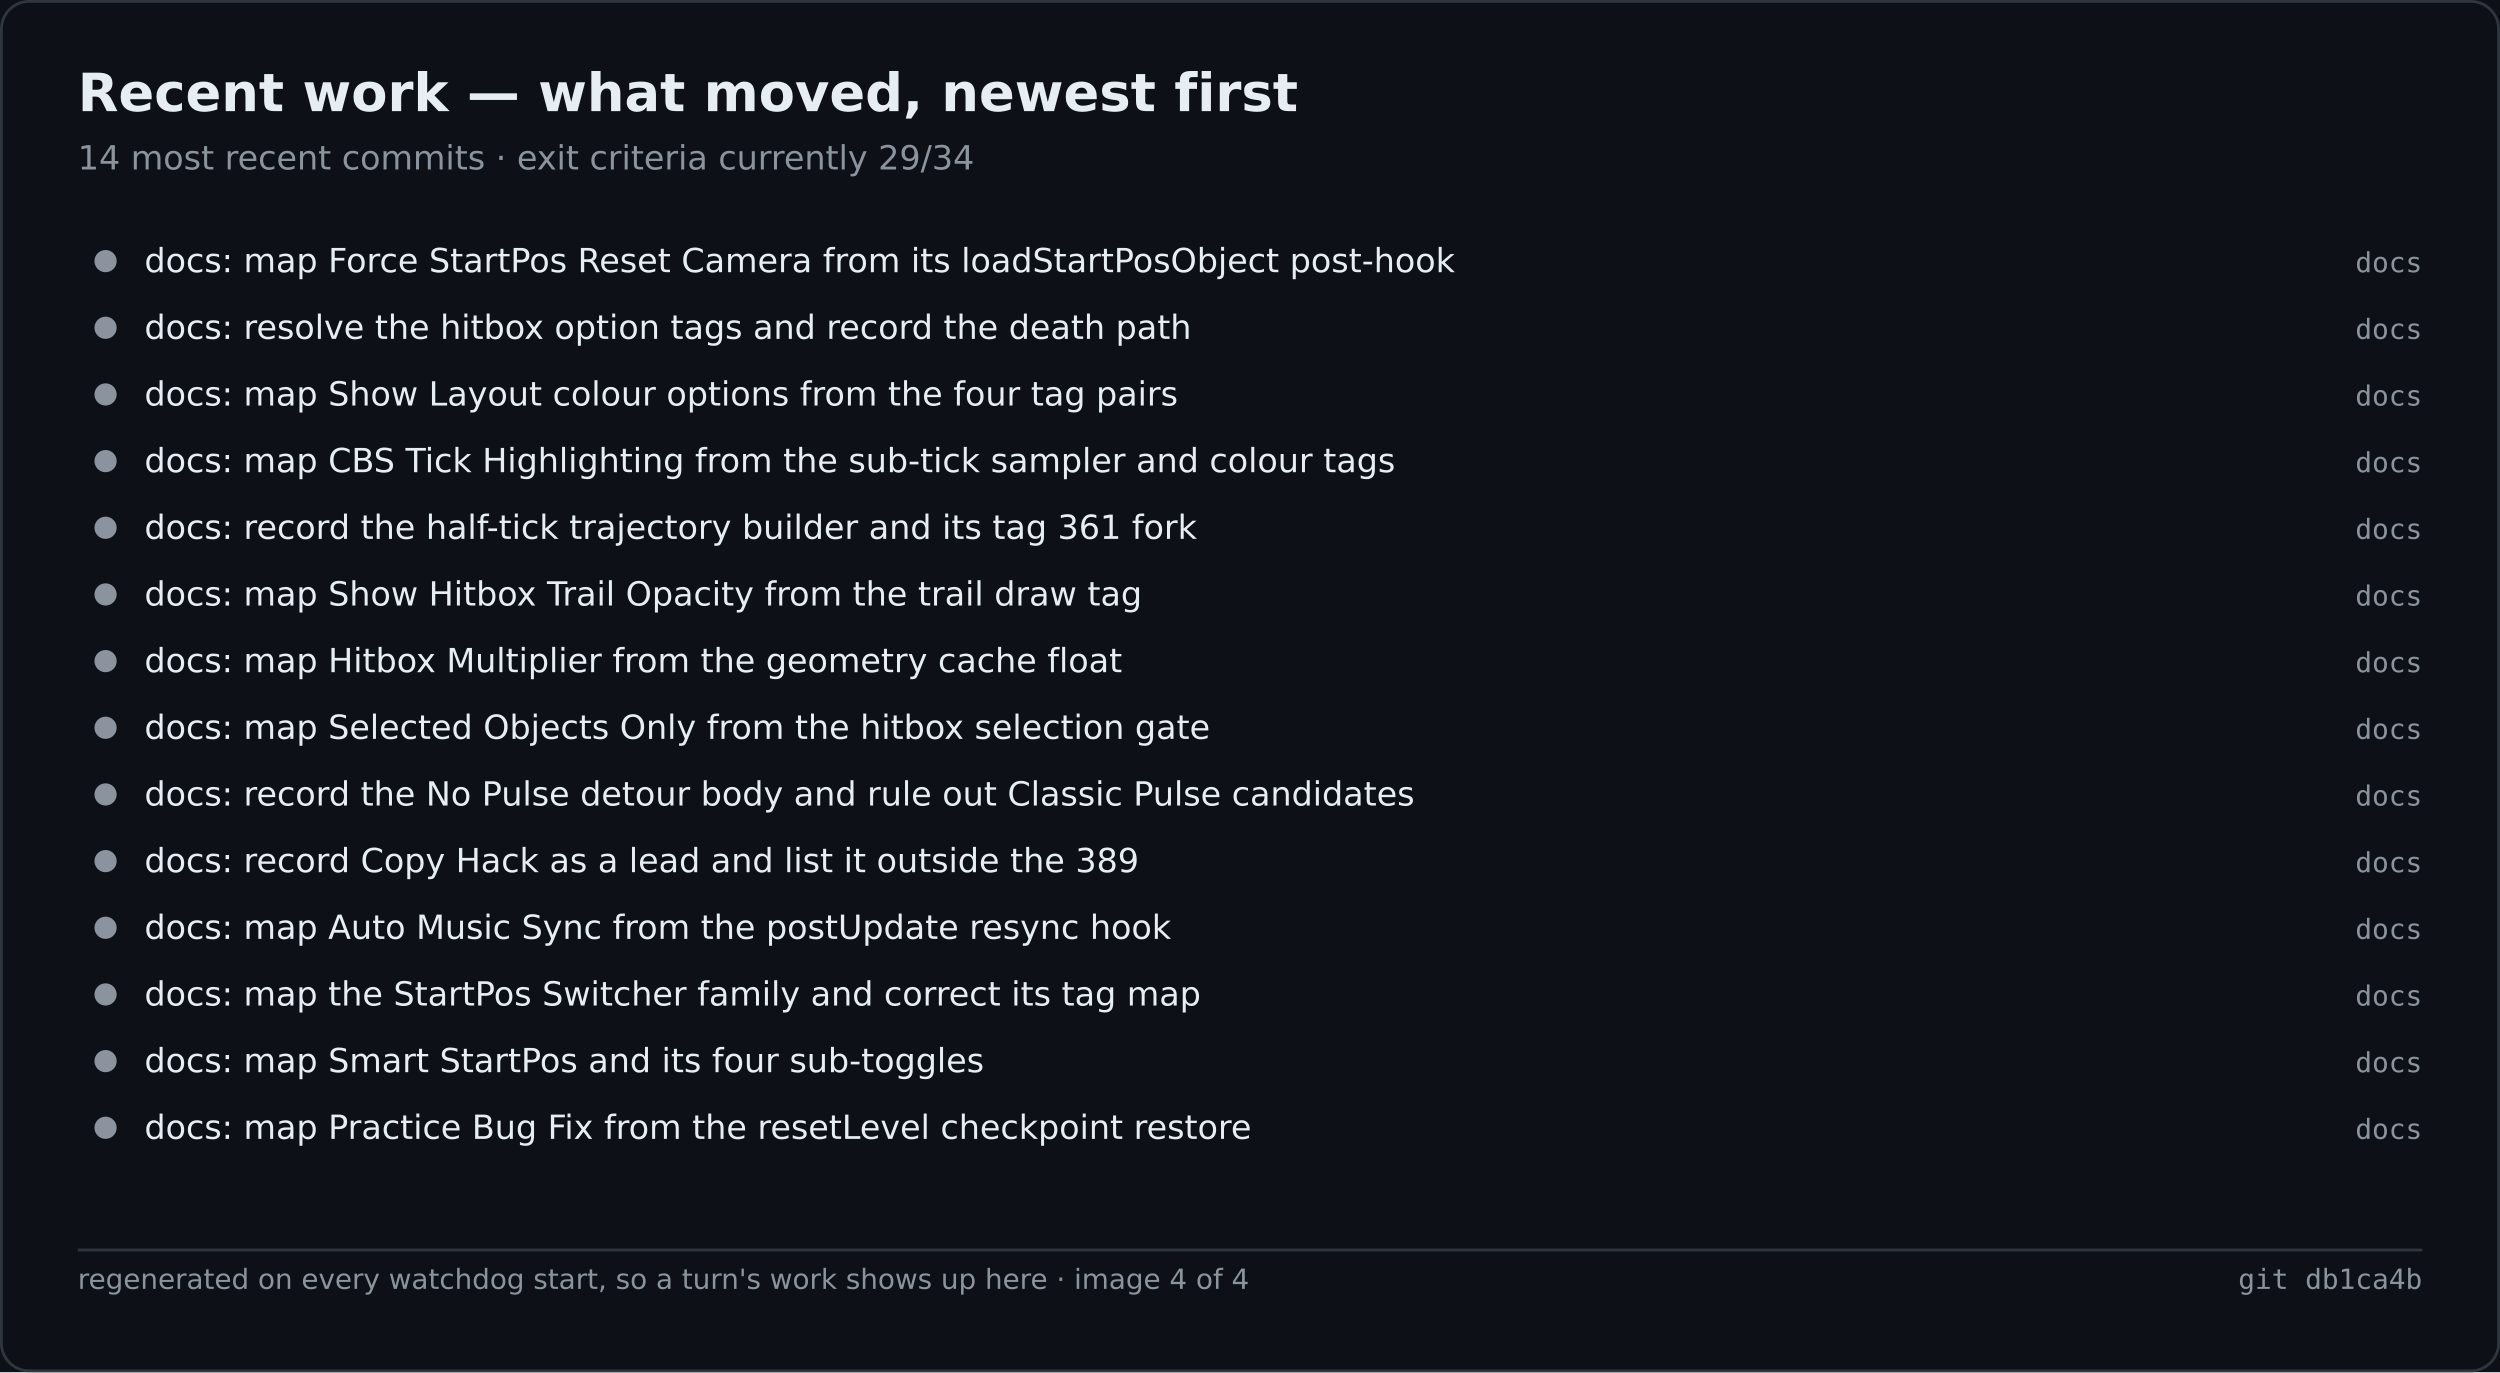
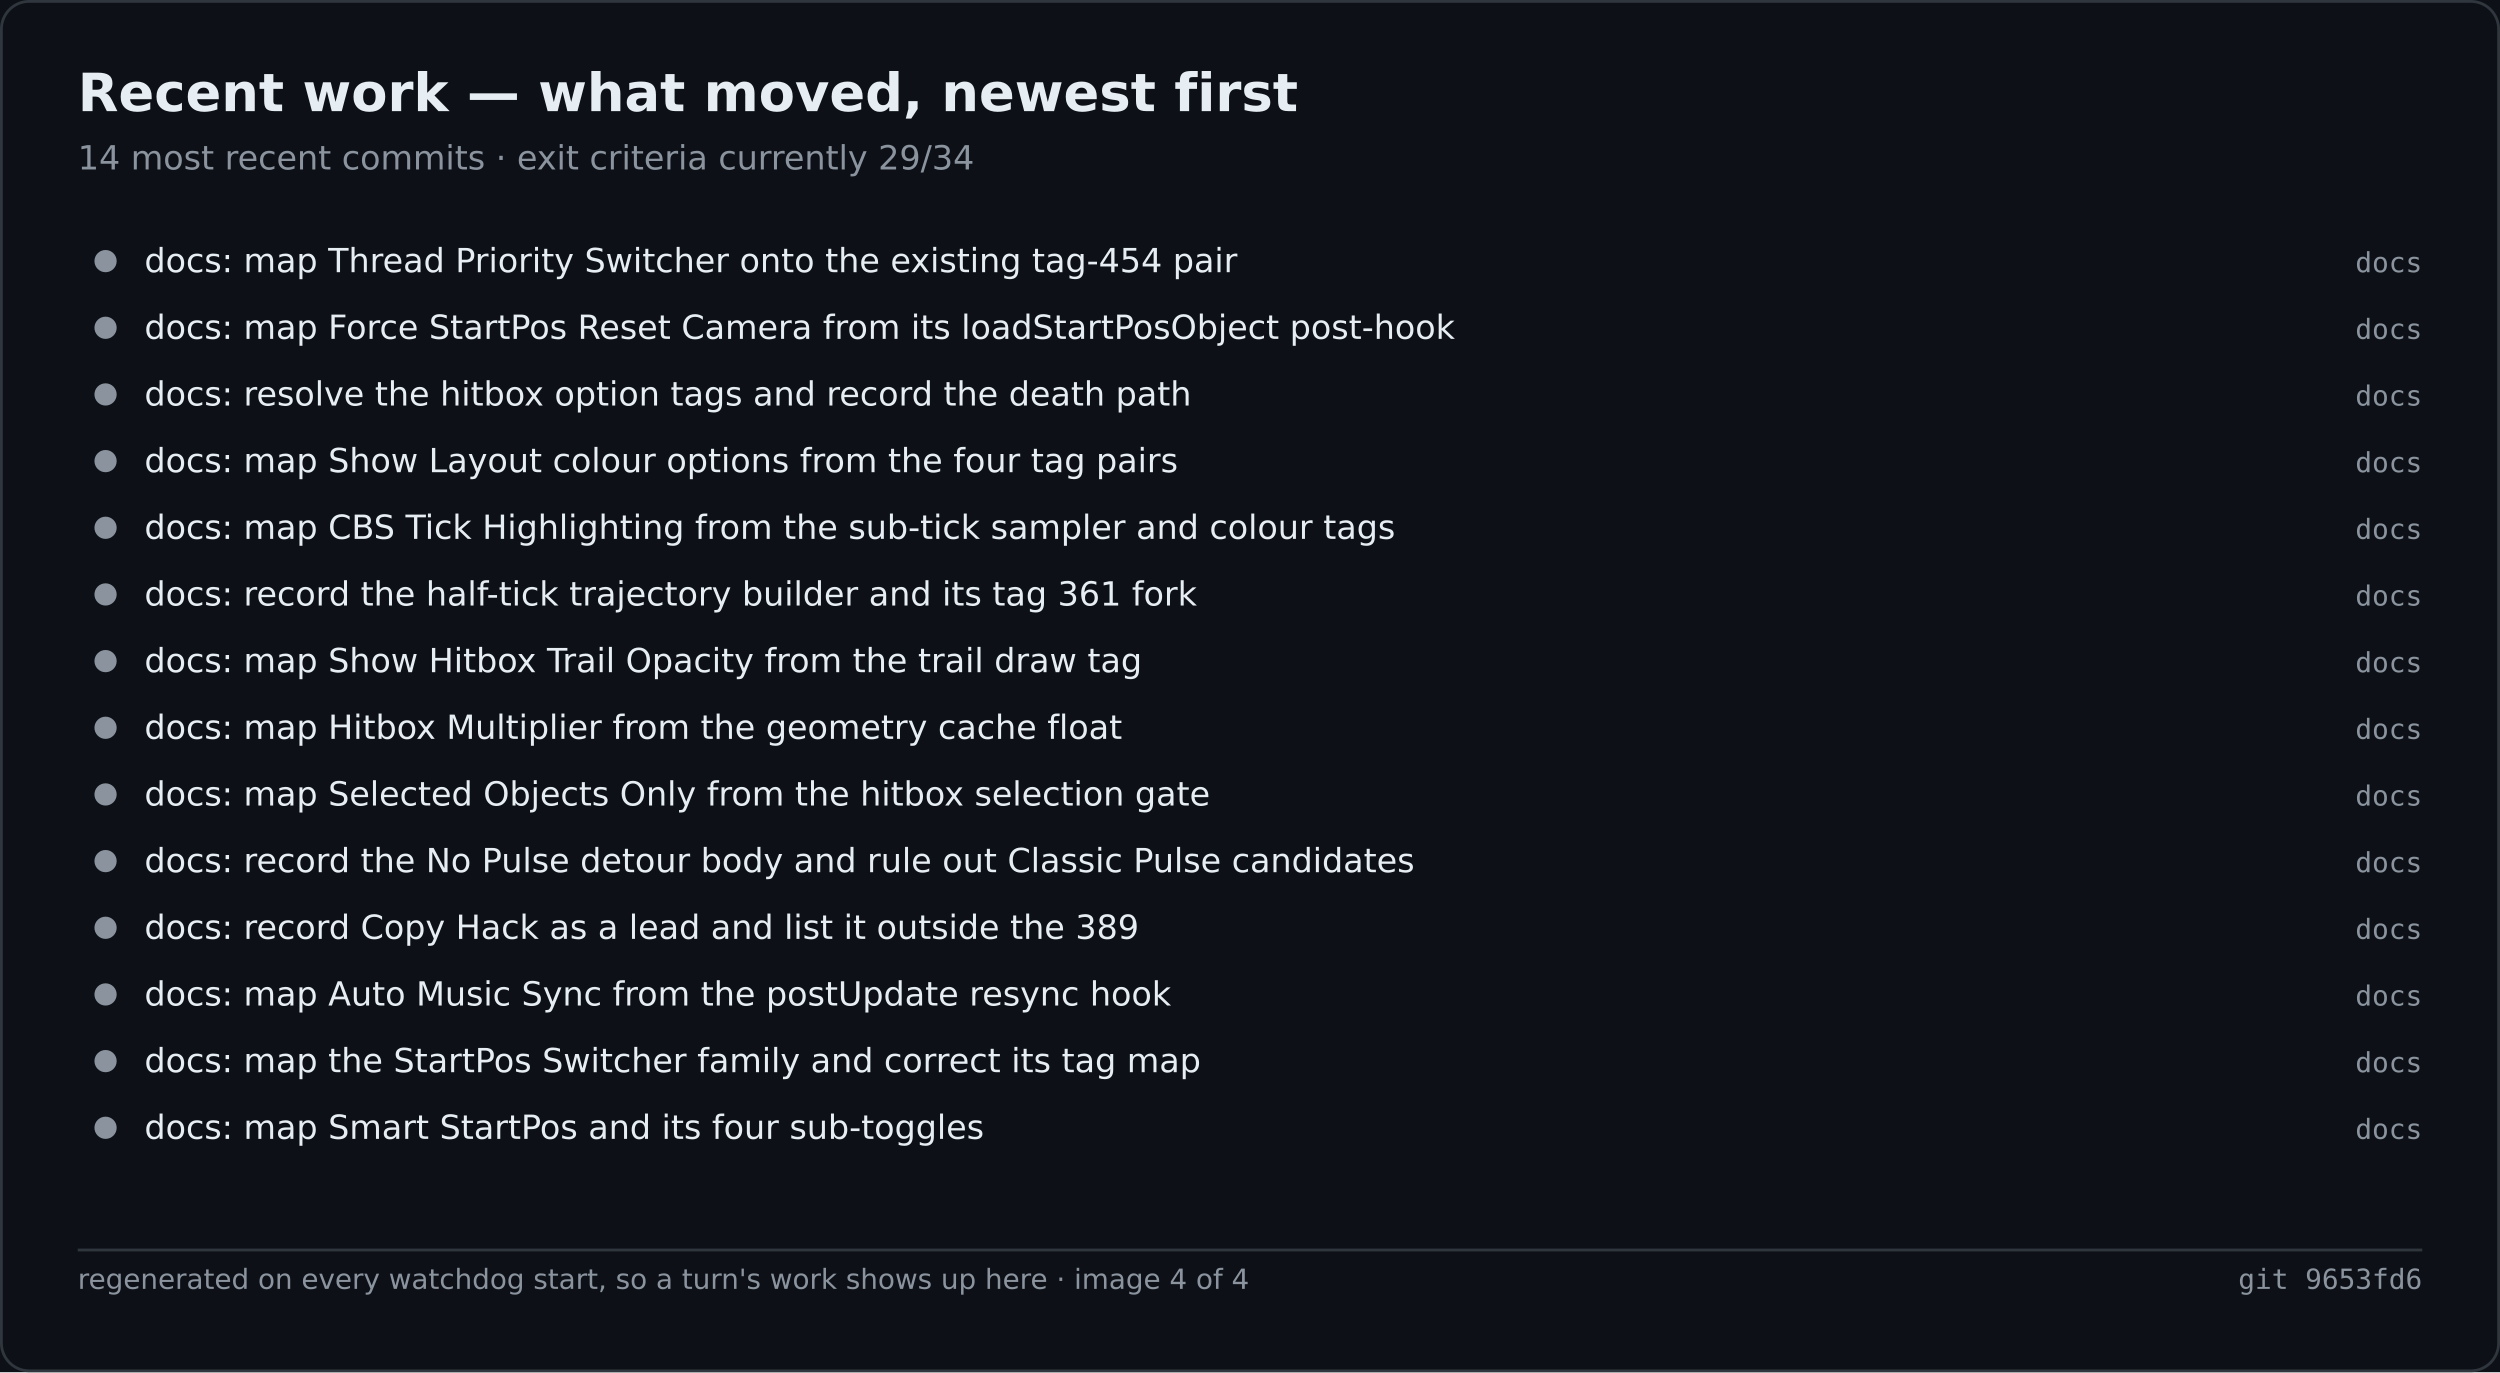
<svg xmlns="http://www.w3.org/2000/svg" width="900" height="494" viewBox="0 0 900 494" role="img" aria-label="Recent work — what moved, newest first">
  <rect width="900" height="494" fill="#0d1117" />
  <rect x="0.5" y="0.5" width="899" height="493" fill="none" stroke="#30363d" rx="10" />
  <text x="28" y="40" font-family="Segoe UI,DejaVu Sans,Helvetica,sans-serif" font-size="19" font-weight="600" fill="#e6edf3">Recent work — what moved, newest first</text>
  <text x="28" y="61" font-family="Segoe UI,DejaVu Sans,Helvetica,sans-serif" font-size="12" fill="#8b949e">14 most recent commits · exit criteria currently 29/34</text>
  <circle cx="38.0" cy="94.0" r="4" fill="#8b949e" />
-   <text x="52.0" y="98.0" font-family="Segoe UI,DejaVu Sans,Helvetica,sans-serif" font-size="12" fill="#e6edf3">docs: map Force StartPos Reset Camera from its loadStartPosObject post-hook</text>
+   <text x="52.0" y="98.0" font-family="Segoe UI,DejaVu Sans,Helvetica,sans-serif" font-size="12" fill="#e6edf3">docs: map Thread Priority Switcher onto the existing tag-454 pair</text>
  <text x="872.0" y="98.0" font-family="Cascadia Mono,Consolas,DejaVu Sans Mono,monospace" font-size="10" fill="#8b949e" text-anchor="end">docs</text>
  <circle cx="38.0" cy="118.0" r="4" fill="#8b949e" />
-   <text x="52.0" y="122.0" font-family="Segoe UI,DejaVu Sans,Helvetica,sans-serif" font-size="12" fill="#e6edf3">docs: resolve the hitbox option tags and record the death path</text>
+   <text x="52.0" y="122.0" font-family="Segoe UI,DejaVu Sans,Helvetica,sans-serif" font-size="12" fill="#e6edf3">docs: map Force StartPos Reset Camera from its loadStartPosObject post-hook</text>
  <text x="872.0" y="122.0" font-family="Cascadia Mono,Consolas,DejaVu Sans Mono,monospace" font-size="10" fill="#8b949e" text-anchor="end">docs</text>
  <circle cx="38.0" cy="142.0" r="4" fill="#8b949e" />
-   <text x="52.0" y="146.0" font-family="Segoe UI,DejaVu Sans,Helvetica,sans-serif" font-size="12" fill="#e6edf3">docs: map Show Layout colour options from the four tag pairs</text>
+   <text x="52.0" y="146.0" font-family="Segoe UI,DejaVu Sans,Helvetica,sans-serif" font-size="12" fill="#e6edf3">docs: resolve the hitbox option tags and record the death path</text>
  <text x="872.0" y="146.0" font-family="Cascadia Mono,Consolas,DejaVu Sans Mono,monospace" font-size="10" fill="#8b949e" text-anchor="end">docs</text>
  <circle cx="38.0" cy="166.0" r="4" fill="#8b949e" />
-   <text x="52.0" y="170.0" font-family="Segoe UI,DejaVu Sans,Helvetica,sans-serif" font-size="12" fill="#e6edf3">docs: map CBS Tick Highlighting from the sub-tick sampler and colour tags</text>
+   <text x="52.0" y="170.0" font-family="Segoe UI,DejaVu Sans,Helvetica,sans-serif" font-size="12" fill="#e6edf3">docs: map Show Layout colour options from the four tag pairs</text>
  <text x="872.0" y="170.0" font-family="Cascadia Mono,Consolas,DejaVu Sans Mono,monospace" font-size="10" fill="#8b949e" text-anchor="end">docs</text>
  <circle cx="38.0" cy="190.0" r="4" fill="#8b949e" />
-   <text x="52.0" y="194.0" font-family="Segoe UI,DejaVu Sans,Helvetica,sans-serif" font-size="12" fill="#e6edf3">docs: record the half-tick trajectory builder and its tag 361 fork</text>
+   <text x="52.0" y="194.0" font-family="Segoe UI,DejaVu Sans,Helvetica,sans-serif" font-size="12" fill="#e6edf3">docs: map CBS Tick Highlighting from the sub-tick sampler and colour tags</text>
  <text x="872.0" y="194.0" font-family="Cascadia Mono,Consolas,DejaVu Sans Mono,monospace" font-size="10" fill="#8b949e" text-anchor="end">docs</text>
  <circle cx="38.0" cy="214.0" r="4" fill="#8b949e" />
-   <text x="52.0" y="218.0" font-family="Segoe UI,DejaVu Sans,Helvetica,sans-serif" font-size="12" fill="#e6edf3">docs: map Show Hitbox Trail Opacity from the trail draw tag</text>
+   <text x="52.0" y="218.0" font-family="Segoe UI,DejaVu Sans,Helvetica,sans-serif" font-size="12" fill="#e6edf3">docs: record the half-tick trajectory builder and its tag 361 fork</text>
  <text x="872.0" y="218.0" font-family="Cascadia Mono,Consolas,DejaVu Sans Mono,monospace" font-size="10" fill="#8b949e" text-anchor="end">docs</text>
  <circle cx="38.0" cy="238.0" r="4" fill="#8b949e" />
-   <text x="52.0" y="242.0" font-family="Segoe UI,DejaVu Sans,Helvetica,sans-serif" font-size="12" fill="#e6edf3">docs: map Hitbox Multiplier from the geometry cache float</text>
+   <text x="52.0" y="242.0" font-family="Segoe UI,DejaVu Sans,Helvetica,sans-serif" font-size="12" fill="#e6edf3">docs: map Show Hitbox Trail Opacity from the trail draw tag</text>
  <text x="872.0" y="242.0" font-family="Cascadia Mono,Consolas,DejaVu Sans Mono,monospace" font-size="10" fill="#8b949e" text-anchor="end">docs</text>
  <circle cx="38.0" cy="262.0" r="4" fill="#8b949e" />
-   <text x="52.0" y="266.0" font-family="Segoe UI,DejaVu Sans,Helvetica,sans-serif" font-size="12" fill="#e6edf3">docs: map Selected Objects Only from the hitbox selection gate</text>
+   <text x="52.0" y="266.0" font-family="Segoe UI,DejaVu Sans,Helvetica,sans-serif" font-size="12" fill="#e6edf3">docs: map Hitbox Multiplier from the geometry cache float</text>
  <text x="872.0" y="266.0" font-family="Cascadia Mono,Consolas,DejaVu Sans Mono,monospace" font-size="10" fill="#8b949e" text-anchor="end">docs</text>
  <circle cx="38.0" cy="286.0" r="4" fill="#8b949e" />
-   <text x="52.0" y="290.0" font-family="Segoe UI,DejaVu Sans,Helvetica,sans-serif" font-size="12" fill="#e6edf3">docs: record the No Pulse detour body and rule out Classic Pulse candidates</text>
+   <text x="52.0" y="290.0" font-family="Segoe UI,DejaVu Sans,Helvetica,sans-serif" font-size="12" fill="#e6edf3">docs: map Selected Objects Only from the hitbox selection gate</text>
  <text x="872.0" y="290.0" font-family="Cascadia Mono,Consolas,DejaVu Sans Mono,monospace" font-size="10" fill="#8b949e" text-anchor="end">docs</text>
  <circle cx="38.0" cy="310.0" r="4" fill="#8b949e" />
-   <text x="52.0" y="314.0" font-family="Segoe UI,DejaVu Sans,Helvetica,sans-serif" font-size="12" fill="#e6edf3">docs: record Copy Hack as a lead and list it outside the 389</text>
+   <text x="52.0" y="314.0" font-family="Segoe UI,DejaVu Sans,Helvetica,sans-serif" font-size="12" fill="#e6edf3">docs: record the No Pulse detour body and rule out Classic Pulse candidates</text>
  <text x="872.0" y="314.0" font-family="Cascadia Mono,Consolas,DejaVu Sans Mono,monospace" font-size="10" fill="#8b949e" text-anchor="end">docs</text>
  <circle cx="38.0" cy="334.0" r="4" fill="#8b949e" />
-   <text x="52.0" y="338.0" font-family="Segoe UI,DejaVu Sans,Helvetica,sans-serif" font-size="12" fill="#e6edf3">docs: map Auto Music Sync from the postUpdate resync hook</text>
+   <text x="52.0" y="338.0" font-family="Segoe UI,DejaVu Sans,Helvetica,sans-serif" font-size="12" fill="#e6edf3">docs: record Copy Hack as a lead and list it outside the 389</text>
  <text x="872.0" y="338.0" font-family="Cascadia Mono,Consolas,DejaVu Sans Mono,monospace" font-size="10" fill="#8b949e" text-anchor="end">docs</text>
  <circle cx="38.0" cy="358.0" r="4" fill="#8b949e" />
-   <text x="52.0" y="362.0" font-family="Segoe UI,DejaVu Sans,Helvetica,sans-serif" font-size="12" fill="#e6edf3">docs: map the StartPos Switcher family and correct its tag map</text>
+   <text x="52.0" y="362.0" font-family="Segoe UI,DejaVu Sans,Helvetica,sans-serif" font-size="12" fill="#e6edf3">docs: map Auto Music Sync from the postUpdate resync hook</text>
  <text x="872.0" y="362.0" font-family="Cascadia Mono,Consolas,DejaVu Sans Mono,monospace" font-size="10" fill="#8b949e" text-anchor="end">docs</text>
  <circle cx="38.0" cy="382.0" r="4" fill="#8b949e" />
-   <text x="52.0" y="386.0" font-family="Segoe UI,DejaVu Sans,Helvetica,sans-serif" font-size="12" fill="#e6edf3">docs: map Smart StartPos and its four sub-toggles</text>
+   <text x="52.0" y="386.0" font-family="Segoe UI,DejaVu Sans,Helvetica,sans-serif" font-size="12" fill="#e6edf3">docs: map the StartPos Switcher family and correct its tag map</text>
  <text x="872.0" y="386.0" font-family="Cascadia Mono,Consolas,DejaVu Sans Mono,monospace" font-size="10" fill="#8b949e" text-anchor="end">docs</text>
  <circle cx="38.0" cy="406.0" r="4" fill="#8b949e" />
-   <text x="52.0" y="410.0" font-family="Segoe UI,DejaVu Sans,Helvetica,sans-serif" font-size="12" fill="#e6edf3">docs: map Practice Bug Fix from the resetLevel checkpoint restore</text>
+   <text x="52.0" y="410.0" font-family="Segoe UI,DejaVu Sans,Helvetica,sans-serif" font-size="12" fill="#e6edf3">docs: map Smart StartPos and its four sub-toggles</text>
  <text x="872.0" y="410.0" font-family="Cascadia Mono,Consolas,DejaVu Sans Mono,monospace" font-size="10" fill="#8b949e" text-anchor="end">docs</text>
  <line x1="28.0" y1="450.0" x2="872.0" y2="450.0" stroke="#30363d" stroke-width="1" />
  <text x="28.0" y="464.0" font-family="Segoe UI,DejaVu Sans,Helvetica,sans-serif" font-size="10" fill="#8b949e">regenerated on every watchdog start, so a turn's work shows up here · image 4 of 4</text>
-   <text x="872.0" y="464.0" font-family="Cascadia Mono,Consolas,DejaVu Sans Mono,monospace" font-size="10" fill="#8b949e" text-anchor="end">git db1ca4b</text>
+   <text x="872.0" y="464.0" font-family="Cascadia Mono,Consolas,DejaVu Sans Mono,monospace" font-size="10" fill="#8b949e" text-anchor="end">git 9653fd6</text>
</svg>
